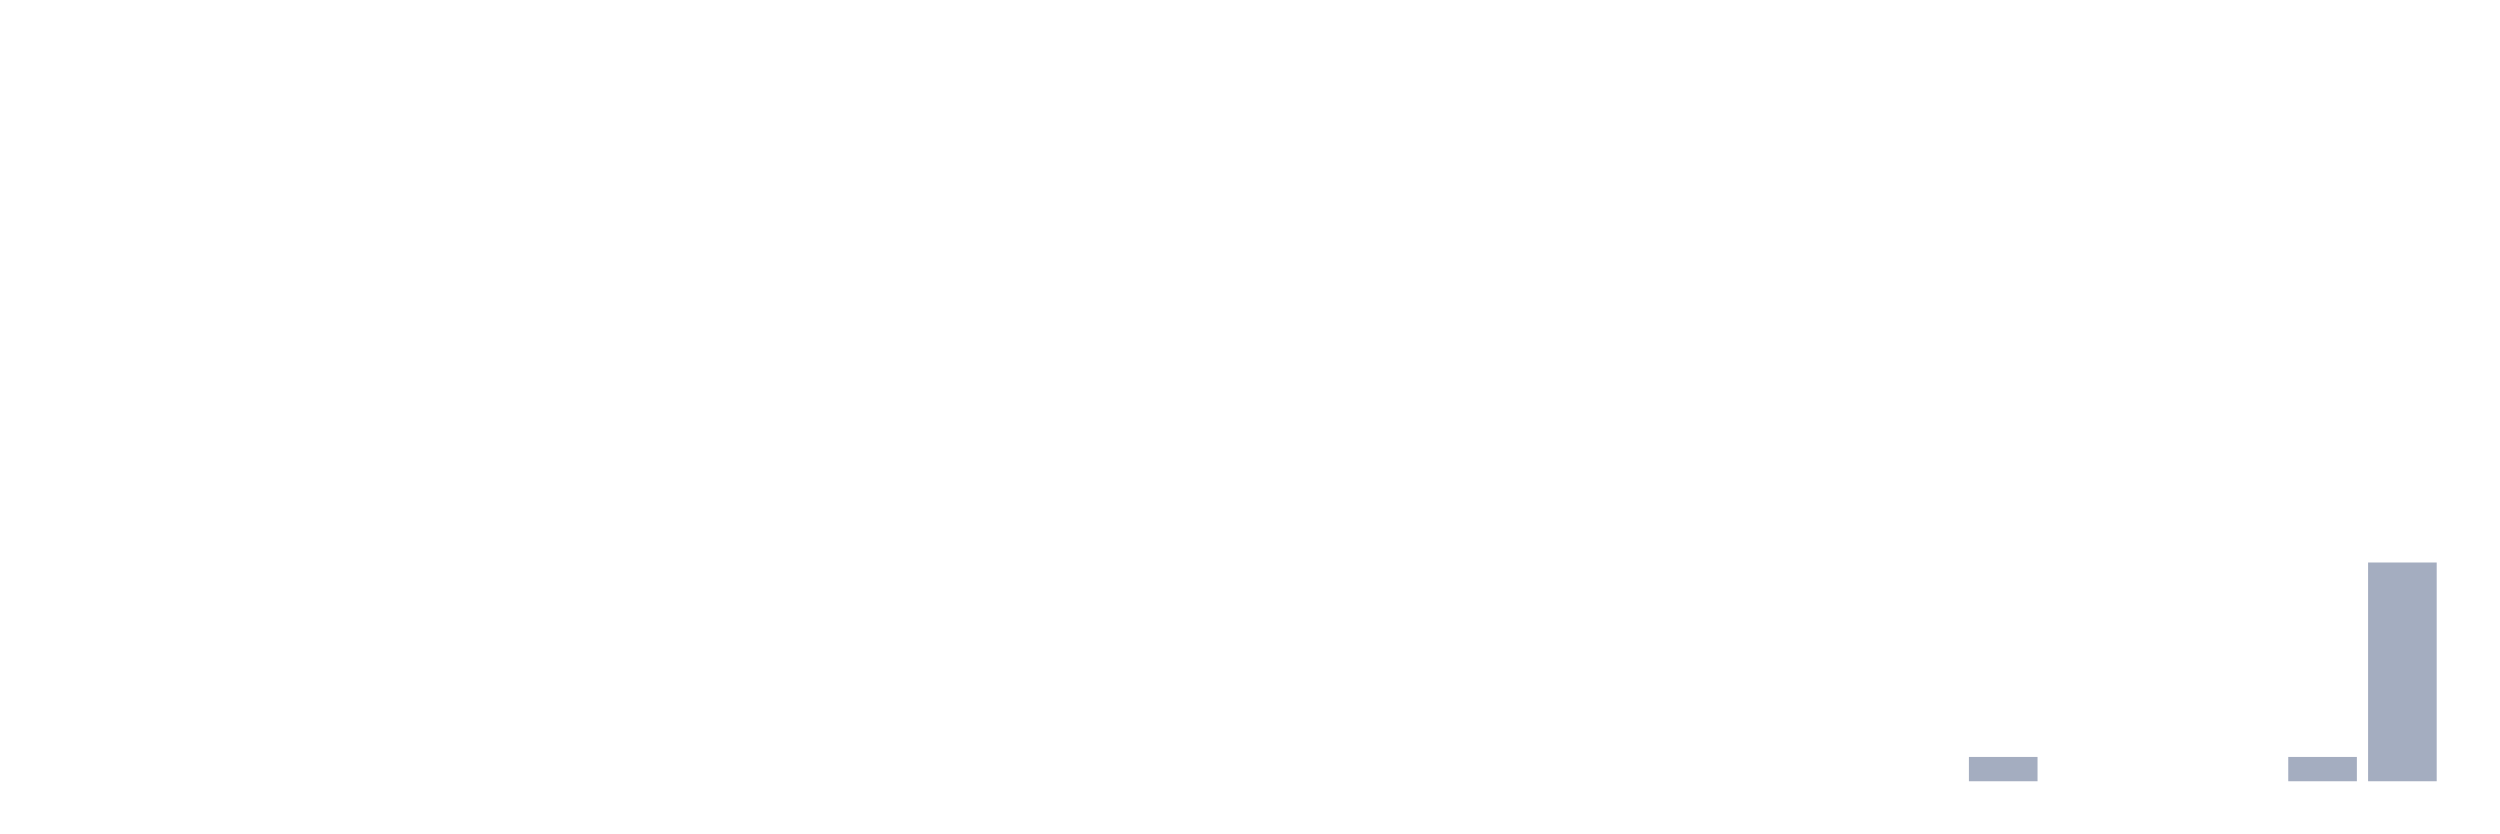
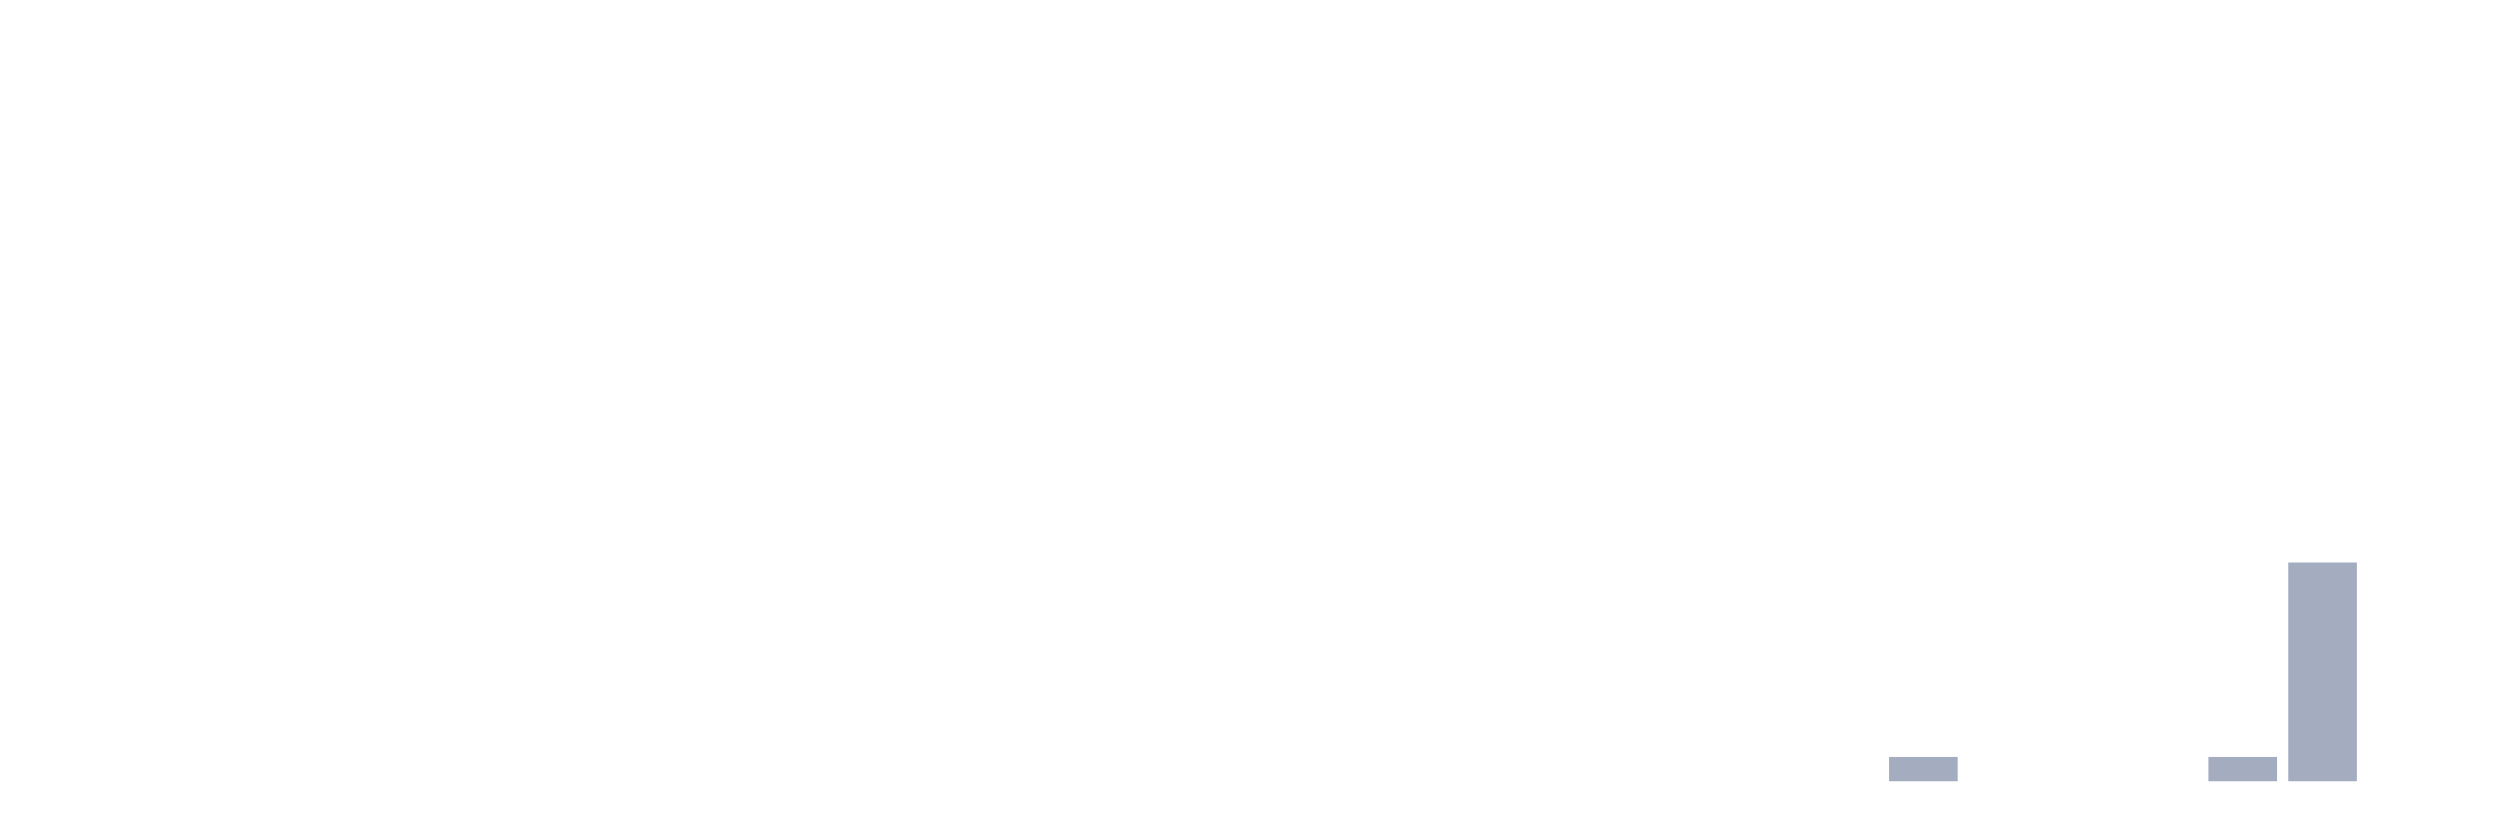
<svg xmlns="http://www.w3.org/2000/svg" viewBox="0 0 480 160">
  <g transform="translate(10,10)">
    <rect class="bar" x="0.153" width="13.175" y="140" height="0" fill="rgb(164,173,192)" />
    <rect class="bar" x="15.482" width="13.175" y="140" height="0" fill="rgb(164,173,192)" />
    <rect class="bar" x="30.81" width="13.175" y="140" height="0" fill="rgb(164,173,192)" />
    <rect class="bar" x="46.138" width="13.175" y="140" height="0" fill="rgb(164,173,192)" />
    <rect class="bar" x="61.466" width="13.175" y="140" height="0" fill="rgb(164,173,192)" />
    <rect class="bar" x="76.794" width="13.175" y="140" height="0" fill="rgb(164,173,192)" />
    <rect class="bar" x="92.123" width="13.175" y="140" height="0" fill="rgb(164,173,192)" />
    <rect class="bar" x="107.451" width="13.175" y="140" height="0" fill="rgb(164,173,192)" />
    <rect class="bar" x="122.779" width="13.175" y="140" height="0" fill="rgb(164,173,192)" />
    <rect class="bar" x="138.107" width="13.175" y="140" height="0" fill="rgb(164,173,192)" />
    <rect class="bar" x="153.436" width="13.175" y="140" height="0" fill="rgb(164,173,192)" />
    <rect class="bar" x="168.764" width="13.175" y="140" height="0" fill="rgb(164,173,192)" />
    <rect class="bar" x="184.092" width="13.175" y="140" height="0" fill="rgb(164,173,192)" />
    <rect class="bar" x="199.42" width="13.175" y="140" height="0" fill="rgb(164,173,192)" />
    <rect class="bar" x="214.748" width="13.175" y="140" height="0" fill="rgb(164,173,192)" />
    <rect class="bar" x="230.077" width="13.175" y="140" height="0" fill="rgb(164,173,192)" />
    <rect class="bar" x="245.405" width="13.175" y="140" height="0" fill="rgb(164,173,192)" />
    <rect class="bar" x="260.733" width="13.175" y="140" height="0" fill="rgb(164,173,192)" />
    <rect class="bar" x="276.061" width="13.175" y="140" height="0" fill="rgb(164,173,192)" />
    <rect class="bar" x="291.39" width="13.175" y="140" height="0" fill="rgb(164,173,192)" />
    <rect class="bar" x="306.718" width="13.175" y="140" height="0" fill="rgb(164,173,192)" />
    <rect class="bar" x="322.046" width="13.175" y="140" height="0" fill="rgb(164,173,192)" />
    <rect class="bar" x="337.374" width="13.175" y="140" height="0" fill="rgb(164,173,192)" />
-     <rect class="bar" x="352.702" width="13.175" y="140" height="0" fill="rgb(164,173,192)" />
-     <rect class="bar" x="368.031" width="13.175" y="135.333" height="4.667" fill="rgb(164,173,192)" />
+     <rect class="bar" x="352.702" width="13.175" y="135.333" height="4.667" fill="rgb(164,173,192)" />
+     <rect class="bar" x="368.031" width="13.175" y="140" height="0" fill="rgb(164,173,192)" />
    <rect class="bar" x="383.359" width="13.175" y="140" height="0" fill="rgb(164,173,192)" />
    <rect class="bar" x="398.687" width="13.175" y="140" height="0" fill="rgb(164,173,192)" />
-     <rect class="bar" x="414.015" width="13.175" y="140" height="0" fill="rgb(164,173,192)" />
-     <rect class="bar" x="429.344" width="13.175" y="135.333" height="4.667" fill="rgb(164,173,192)" />
-     <rect class="bar" x="444.672" width="13.175" y="98" height="42" fill="rgb(164,173,192)" />
+     <rect class="bar" x="414.015" width="13.175" y="135.333" height="4.667" fill="rgb(164,173,192)" />
+     <rect class="bar" x="429.344" width="13.175" y="98" height="42" fill="rgb(164,173,192)" />
+     <rect class="bar" x="444.672" width="13.175" y="140" height="0" fill="rgb(164,173,192)" />
  </g>
</svg>
